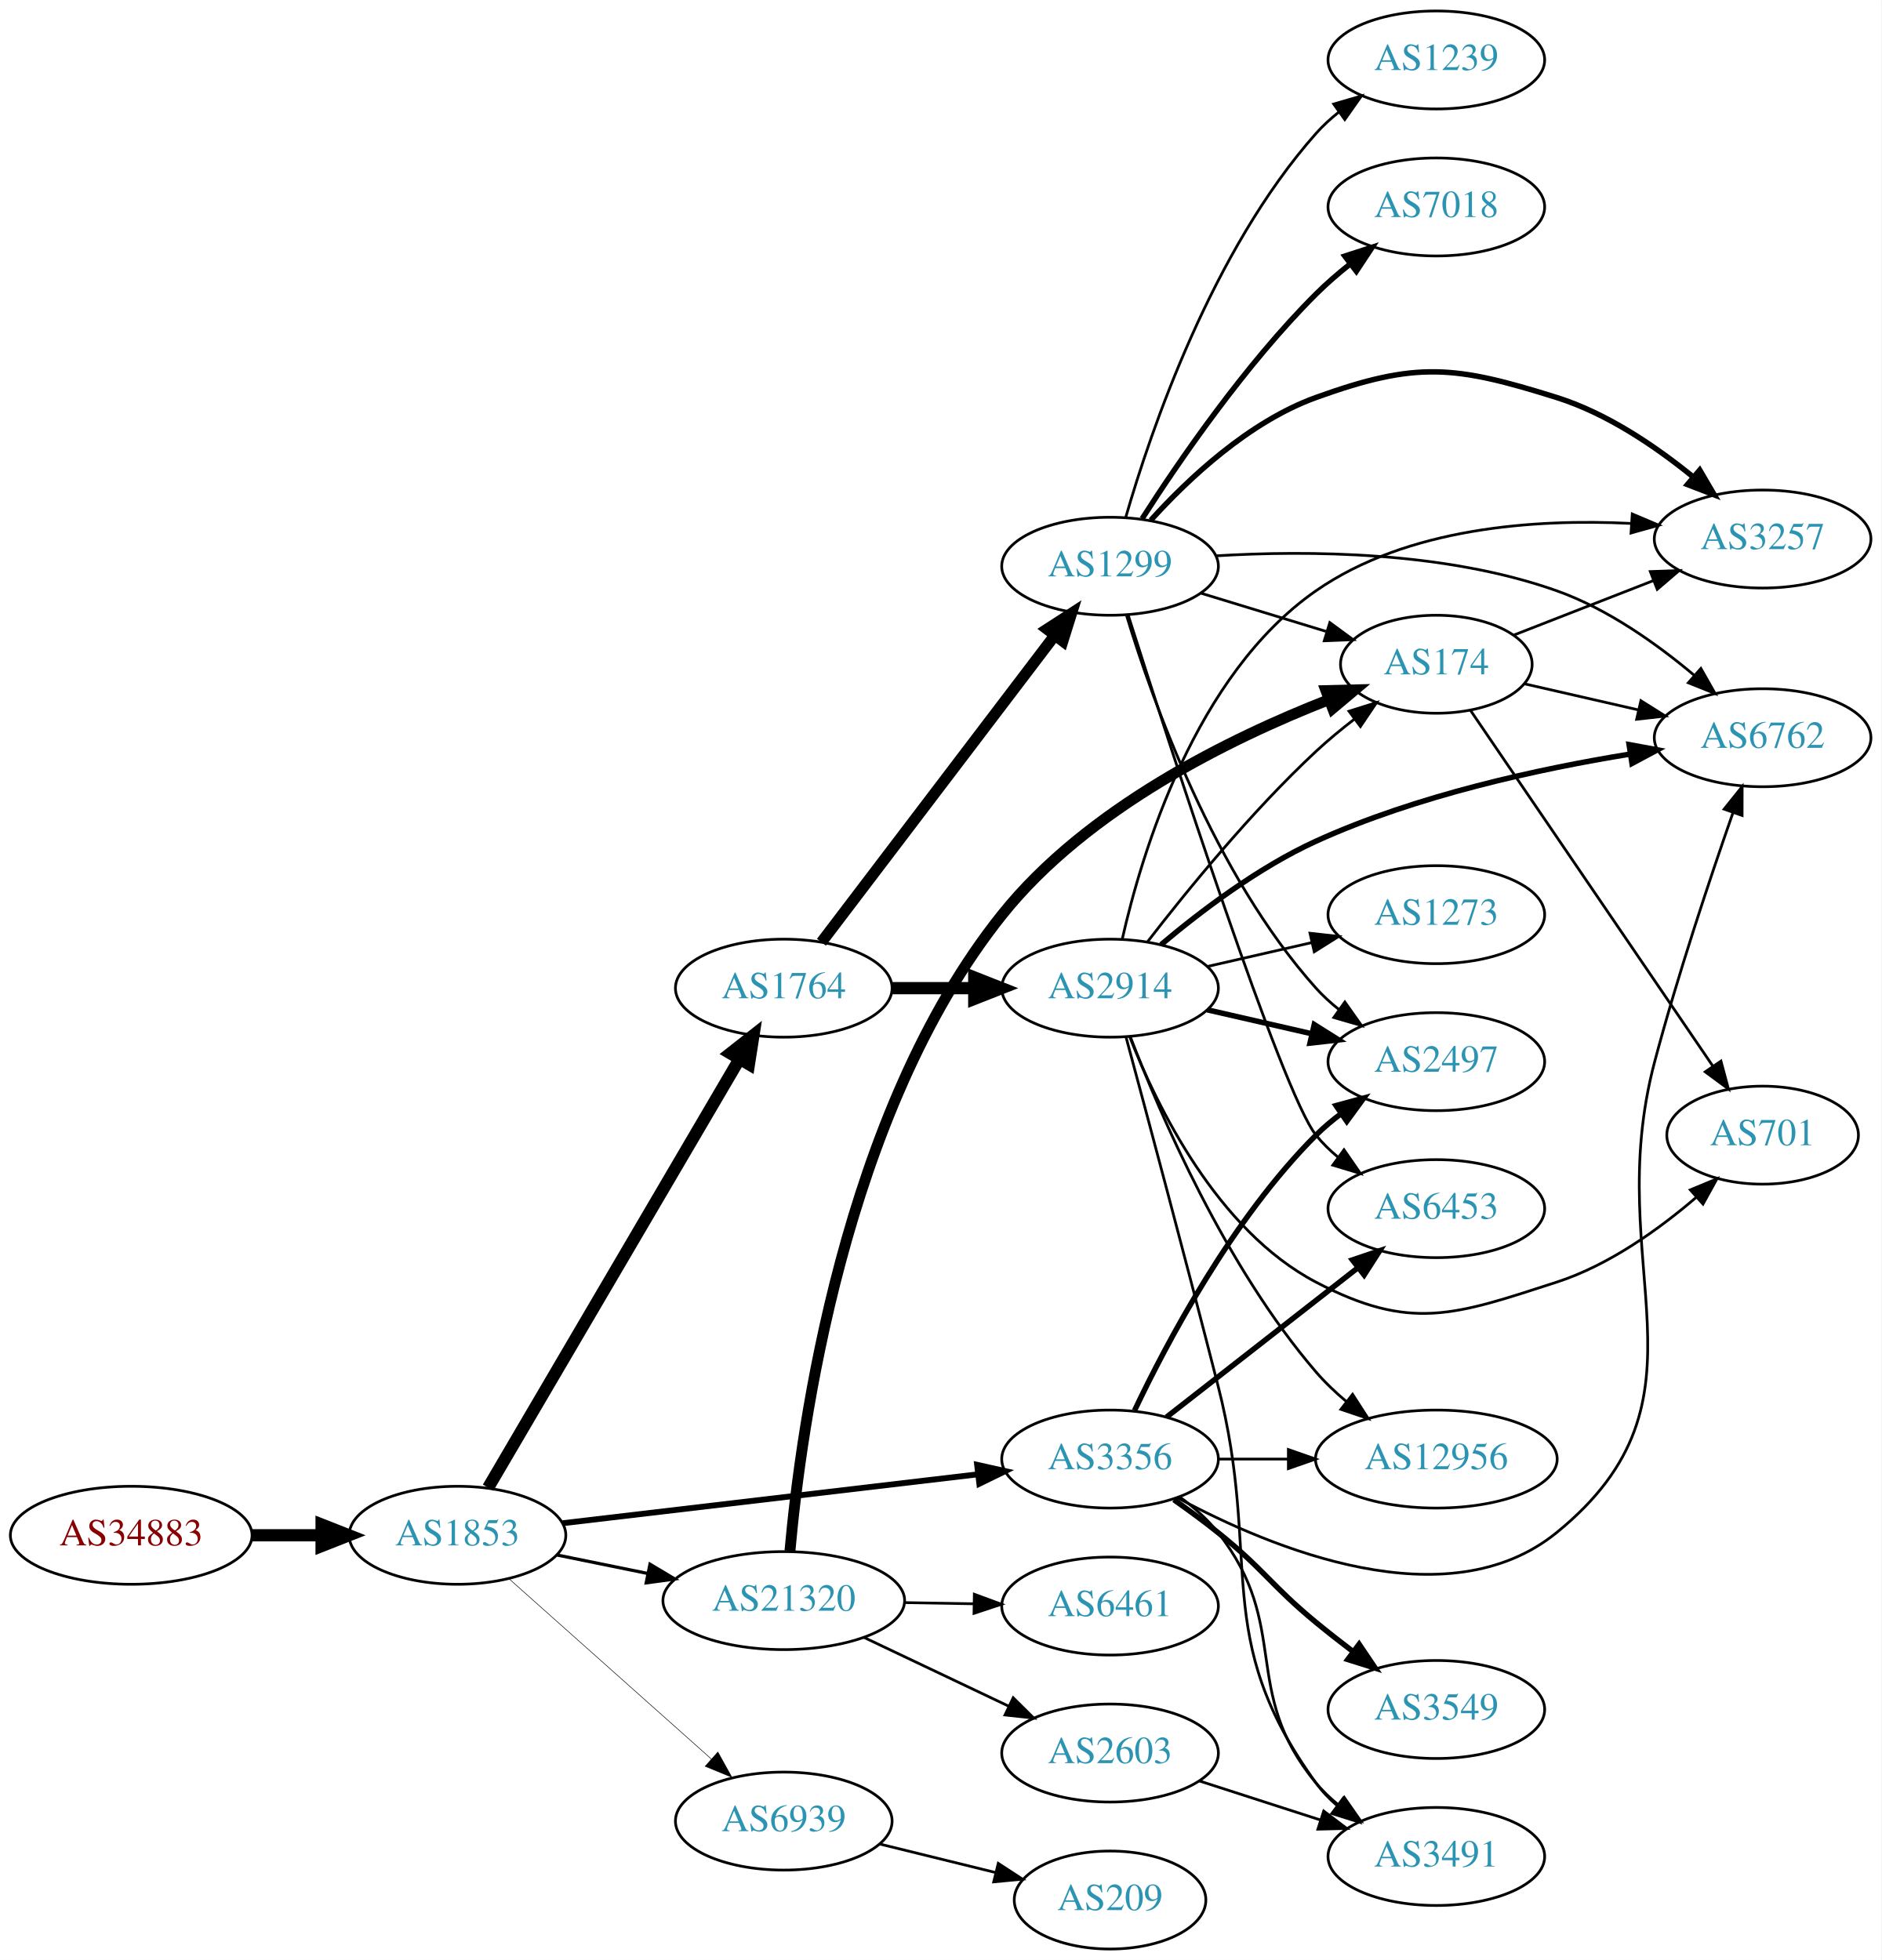
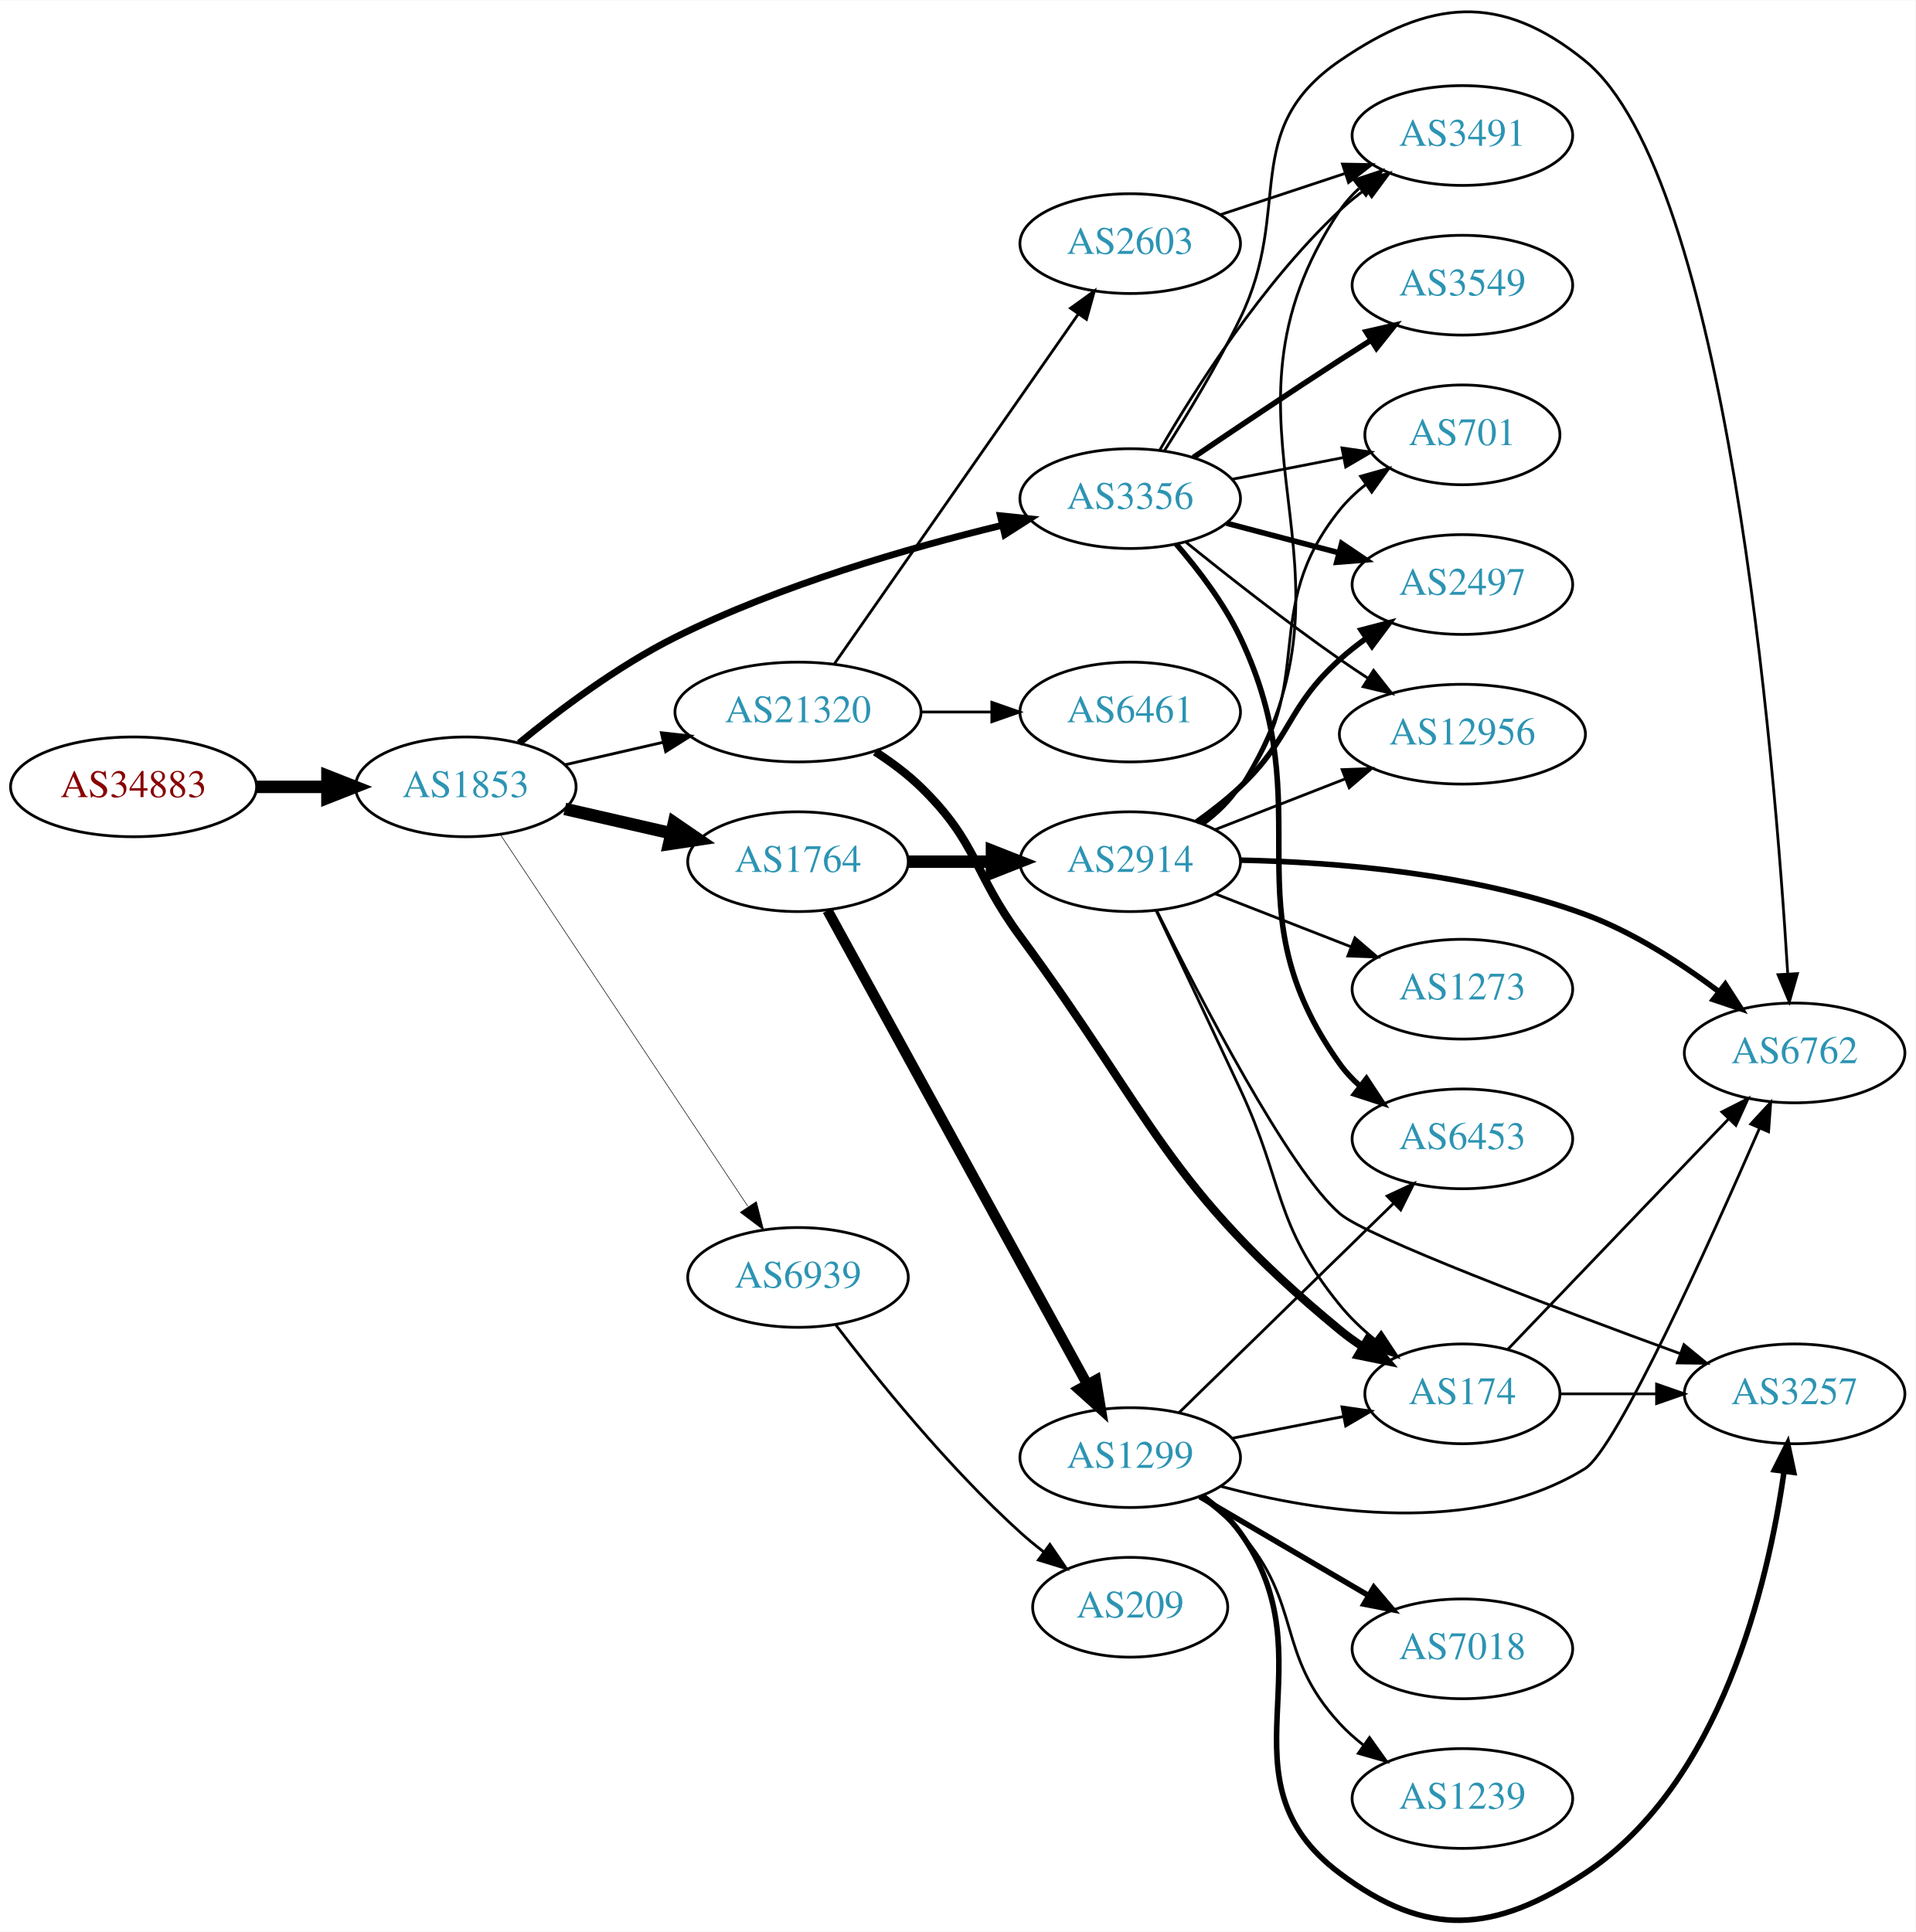
- <svg xmlns="http://www.w3.org/2000/svg" xmlns:xlink="http://www.w3.org/1999/xlink" width="691pt" height="720pt" viewBox="0.00 0.00 691.06 720.00">
-   <g id="graph0" class="graph" transform="scale(1 1) rotate(0) translate(4 716)">
-     <polygon fill="white" stroke="none" points="-4,4 -4,-716 687.055,-716 687.055,4 -4,4" />
+ <svg xmlns="http://www.w3.org/2000/svg" xmlns:xlink="http://www.w3.org/1999/xlink" width="691pt" height="697pt" viewBox="0.00 0.00 691.06 696.83">
+   <g id="graph0" class="graph" transform="scale(1 1) rotate(0) translate(4 692.833)">
+     <polygon fill="white" stroke="none" points="-4,4 -4,-692.833 687.055,-692.833 687.055,4 -4,4" />
    <g id="node1" class="node">
      <g id="a_node1">
        <a xlink:href="/asn/34883" xlink:title="AS34883 ~ FH JOANNEUM Gesellschaft mbH [AT]">
-           <ellipse fill="#ffffff" stroke="black" cx="44.196" cy="-152" rx="44.393" ry="18" />
-           <text text-anchor="middle" x="44.196" y="-148.3" font-family="Times,serif" font-size="14.00" fill="#880000">AS34883</text>
+           <ellipse fill="#ffffff" stroke="black" cx="44.196" cy="-409.052" rx="44.393" ry="18" />
+           <text text-anchor="middle" x="44.196" y="-405.352" font-family="Times,serif" font-size="14.00" fill="#880000">AS34883</text>
        </a>
      </g>
    </g>
    <g id="node2" class="node">
      <g id="a_node2">
        <a xlink:href="/asn/1853" xlink:title="AS1853 ~ ACOnet Backbone [AT]">
-           <ellipse fill="#ffffff" stroke="black" cx="164.039" cy="-152" rx="39.794" ry="18" />
-           <text text-anchor="middle" x="164.039" y="-148.3" font-family="Times,serif" font-size="14.00" fill="#2c94b3">AS1853</text>
+           <ellipse fill="#ffffff" stroke="black" cx="164.039" cy="-409.052" rx="39.794" ry="18" />
+           <text text-anchor="middle" x="164.039" y="-405.352" font-family="Times,serif" font-size="14.00" fill="#2c94b3">AS1853</text>
        </a>
      </g>
    </g>
    <g id="edge1" class="edge">
-       <path fill="none" stroke="black" stroke-width="4.5" d="M88.407,-152C96.72,-152 105.482,-152 113.965,-152" />
-       <polygon fill="black" stroke="black" stroke-width="4.5" points="114.123,-155.938 124.123,-152 114.123,-148.063 114.123,-155.938" />
+       <path fill="none" stroke="black" stroke-width="4.5" d="M88.407,-409.052C96.72,-409.052 105.482,-409.052 113.965,-409.052" />
+       <polygon fill="black" stroke="black" stroke-width="4.5" points="114.123,-412.989 124.123,-409.052 114.123,-405.114 114.123,-412.989" />
    </g>
    <g id="node3" class="node">
      <g id="a_node3">
-         <a xlink:href="/asn/1764" xlink:title="AS1764 ~ NEXTLAYER-AS [AT]">
-           <ellipse fill="#ffffff" stroke="black" cx="283.881" cy="-353" rx="39.794" ry="18" />
-           <text text-anchor="middle" x="283.881" y="-349.3" font-family="Times,serif" font-size="14.00" fill="#2c94b3">AS1764</text>
+         <a xlink:href="/asn/3356" xlink:title="AS3356 ~ Level 3 Parent, LLC [US]">
+           <ellipse fill="#ffffff" stroke="black" cx="403.724" cy="-513.052" rx="39.794" ry="18" />
+           <text text-anchor="middle" x="403.724" y="-509.352" font-family="Times,serif" font-size="14.00" fill="#2c94b3">AS3356</text>
        </a>
      </g>
    </g>
    <g id="edge2" class="edge">
-       <path fill="none" stroke="black" stroke-width="4.5" d="M175.29,-169.486C196.062,-204.915 243.21,-285.335 267.612,-326.956" />
-       <polygon fill="black" stroke="black" stroke-width="4.5" points="264.283,-329.063 272.737,-335.698 271.076,-325.08 264.283,-329.063" />
+       <path fill="none" stroke="black" stroke-width="2.455" d="M183.26,-424.875C197.733,-436.764 218.923,-452.715 239.685,-463.052 277.515,-481.885 323.844,-495.26 357.434,-503.409" />
+       <polygon fill="black" stroke="black" stroke-width="2.455" points="356.89,-506.877 367.427,-505.771 358.5,-500.065 356.89,-506.877" />
    </g>
    <g id="node4" class="node">
      <g id="a_node4">
-         <a xlink:href="/asn/3356" xlink:title="AS3356 ~ Level 3 Parent, LLC [US]">
-           <ellipse fill="#ffffff" stroke="black" cx="403.724" cy="-180" rx="39.794" ry="18" />
-           <text text-anchor="middle" x="403.724" y="-176.3" font-family="Times,serif" font-size="14.00" fill="#2c94b3">AS3356</text>
+         <a xlink:href="/asn/1764" xlink:title="AS1764 ~ NEXTLAYER-AS [AT]">
+           <ellipse fill="#ffffff" stroke="black" cx="283.881" cy="-382.052" rx="39.794" ry="18" />
+           <text text-anchor="middle" x="283.881" y="-378.352" font-family="Times,serif" font-size="14.00" fill="#2c94b3">AS1764</text>
        </a>
      </g>
    </g>
    <g id="edge3" class="edge">
-       <path fill="none" stroke="black" stroke-width="2.152" d="M202.701,-156.437C243.99,-161.301 310.323,-169.115 355.171,-174.398" />
-       <polygon fill="black" stroke="black" stroke-width="2.152" points="354.897,-177.89 365.238,-175.584 355.716,-170.938 354.897,-177.89" />
+       <path fill="none" stroke="black" stroke-width="4.5" d="M199.758,-401.097C211.758,-398.347 225.379,-395.227 238.071,-392.318" />
+       <polygon fill="black" stroke="black" stroke-width="4.5" points="239.135,-396.114 248.003,-390.043 237.376,-388.438 239.135,-396.114" />
    </g>
    <g id="node5" class="node">
      <g id="a_node5">
        <a xlink:href="/asn/21320" xlink:title="AS21320 ~ GEANT Vereniging [EU]">
-           <ellipse fill="#ffffff" stroke="black" cx="283.881" cy="-128" rx="44.393" ry="18" />
-           <text text-anchor="middle" x="283.881" y="-124.3" font-family="Times,serif" font-size="14.00" fill="#2c94b3">AS21320</text>
+           <ellipse fill="#ffffff" stroke="black" cx="283.881" cy="-436.052" rx="44.393" ry="18" />
+           <text text-anchor="middle" x="283.881" y="-432.352" font-family="Times,serif" font-size="14.00" fill="#2c94b3">AS21320</text>
        </a>
      </g>
    </g>
    <g id="edge4" class="edge">
-       <path fill="none" stroke="black" stroke-width="1.174" d="M200.395,-144.799C210.88,-142.664 222.557,-140.286 233.749,-138.006" />
-       <polygon fill="black" stroke="black" stroke-width="1.174" points="234.743,-141.376 243.843,-135.951 233.346,-134.517 234.743,-141.376" />
+       <path fill="none" stroke="black" stroke-width="1.023" d="M199.758,-417.006C210.896,-419.558 223.432,-422.431 235.325,-425.155" />
+       <polygon fill="black" stroke="black" stroke-width="1.023" points="234.59,-428.578 245.119,-427.4 236.153,-421.755 234.59,-428.578" />
    </g>
    <g id="node6" class="node">
      <g id="a_node6">
        <a xlink:href="/asn/6939" xlink:title="AS6939 ~ Hurricane Electric LLC [US]">
-           <ellipse fill="#ffffff" stroke="black" cx="283.881" cy="-47" rx="39.794" ry="18" />
-           <text text-anchor="middle" x="283.881" y="-43.3" font-family="Times,serif" font-size="14.00" fill="#2c94b3">AS6939</text>
+           <ellipse fill="#ffffff" stroke="black" cx="283.881" cy="-232.052" rx="39.794" ry="18" />
+           <text text-anchor="middle" x="283.881" y="-228.352" font-family="Times,serif" font-size="14.00" fill="#2c94b3">AS6939</text>
        </a>
      </g>
    </g>
    <g id="edge5" class="edge">
-       <path fill="none" stroke="black" stroke-width="0.196" d="M182.936,-136.053C202.749,-118.399 234.848,-89.798 257.309,-69.786" />
-       <polygon fill="black" stroke="black" stroke-width="0.196" points="259.677,-72.363 264.815,-63.097 255.02,-67.137 259.677,-72.363" />
+       <path fill="none" stroke="black" stroke-width="0.205" d="M176.552,-391.758C197.375,-360.483 241.384,-294.38 265.749,-257.784" />
+       <polygon fill="black" stroke="black" stroke-width="0.205" points="268.866,-259.419 271.494,-249.155 263.039,-255.539 268.866,-259.419" />
    </g>
    <g id="node7" class="node">
      <g id="a_node7">
-         <a xlink:href="/asn/1299" xlink:title="AS1299 ~ Telia Carrier [EU]">
-           <ellipse fill="#ffffff" stroke="black" cx="403.724" cy="-508" rx="39.794" ry="18" />
-           <text text-anchor="middle" x="403.724" y="-504.3" font-family="Times,serif" font-size="14.00" fill="#2c94b3">AS1299</text>
+         <a xlink:href="/asn/6453" xlink:title="AS6453 ~ TATA COMMUNICATIONS (AMERICA) INC [US]">
+           <ellipse fill="#ffffff" stroke="black" cx="523.566" cy="-282.052" rx="39.794" ry="18" />
+           <text text-anchor="middle" x="523.566" y="-278.352" font-family="Times,serif" font-size="14.00" fill="#2c94b3">AS6453</text>
        </a>
      </g>
    </g>
    <g id="edge6" class="edge">
-       <path fill="none" stroke="black" stroke-width="4.125" d="M297.717,-369.883C318.416,-397.109 359.289,-450.869 383.484,-482.693" />
-       <polygon fill="black" stroke="black" stroke-width="4.125" points="380.619,-484.889 389.544,-490.665 386.365,-480.52 380.619,-484.889" />
+       <path fill="none" stroke="black" stroke-width="2" d="M420.293,-496.68C428.279,-487.453 437.529,-475.338 443.37,-463.052 473.553,-399.572 438.478,-366.222 479.37,-309.052 481.377,-306.246 483.775,-303.669 486.398,-301.316" />
+       <polygon fill="black" stroke="black" stroke-width="2" points="488.95,-303.77 494.777,-294.922 484.704,-298.205 488.95,-303.77" />
    </g>
    <g id="node8" class="node">
      <g id="a_node8">
-         <a xlink:href="/asn/2914" xlink:title="AS2914 ~ NTT America, Inc. [US]">
-           <ellipse fill="#ffffff" stroke="black" cx="403.724" cy="-353" rx="39.794" ry="18" />
-           <text text-anchor="middle" x="403.724" y="-349.3" font-family="Times,serif" font-size="14.00" fill="#2c94b3">AS2914</text>
+         <a xlink:href="/asn/2497" xlink:title="AS2497 ~ Internet Initiative Japan Inc. [JP]">
+           <ellipse fill="#ffffff" stroke="black" cx="523.566" cy="-482.052" rx="39.794" ry="18" />
+           <text text-anchor="middle" x="523.566" y="-478.352" font-family="Times,serif" font-size="14.00" fill="#2c94b3">AS2497</text>
        </a>
      </g>
    </g>
    <g id="edge7" class="edge">
-       <path fill="none" stroke="black" stroke-width="4.5" d="M323.794,-353C333.347,-353 343.697,-353 353.659,-353" />
-       <polygon fill="black" stroke="black" stroke-width="4.5" points="353.852,-356.938 363.852,-353 353.852,-349.063 353.852,-356.938" />
+       <path fill="none" stroke="black" stroke-width="2" d="M438.493,-504.168C451.066,-500.861 465.522,-497.058 478.86,-493.549" />
+       <polygon fill="black" stroke="black" stroke-width="2" points="480.012,-496.865 488.792,-490.936 478.231,-490.096 480.012,-496.865" />
+     </g>
+     <g id="node9" class="node">
+       <g id="a_node9">
+         <a xlink:href="/asn/12956" xlink:title="AS12956 ~ TELXIUS [ES]">
+           <ellipse fill="#ffffff" stroke="black" cx="523.566" cy="-428.052" rx="44.393" ry="18" />
+           <text text-anchor="middle" x="523.566" y="-424.352" font-family="Times,serif" font-size="14.00" fill="#2c94b3">AS12956</text>
+         </a>
+       </g>
+     </g>
+     <g id="edge8" class="edge">
+       <path fill="none" stroke="black" d="M423.651,-497.479C438.503,-485.474 459.86,-468.676 479.37,-455.052 482.622,-452.781 486.06,-450.477 489.519,-448.222" />
+       <polygon fill="black" stroke="black" points="491.524,-451.094 498.067,-442.761 487.756,-445.195 491.524,-451.094" />
+     </g>
+     <g id="node10" class="node">
+       <g id="a_node10">
+         <a xlink:href="/asn/6762" xlink:title="AS6762 ~ TELECOM ITALIA SPARKLE S.p.A. [IT]">
+           <ellipse fill="#ffffff" stroke="black" cx="643.409" cy="-313.052" rx="39.794" ry="18" />
+           <text text-anchor="middle" x="643.409" y="-309.352" font-family="Times,serif" font-size="14.00" fill="#2c94b3">AS6762</text>
+         </a>
+       </g>
+     </g>
+     <g id="edge9" class="edge">
+       <path fill="none" stroke="black" d="M416.037,-530.268C424.215,-543.123 435.213,-561.288 443.37,-578.052 462.763,-617.906 442.808,-645.999 479.37,-671.052 511.778,-693.258 537.28,-695.834 567.762,-671.052 618.942,-629.443 636.217,-419.538 640.909,-341.941" />
+       <polygon fill="black" stroke="black" points="644.43,-341.673 641.512,-331.488 637.442,-341.27 644.43,-341.673" />
    </g>
    <g id="node11" class="node">
      <g id="a_node11">
-         <a xlink:href="/asn/6762" xlink:title="AS6762 ~ TELECOM ITALIA SPARKLE S.p.A. [IT]">
-           <ellipse fill="#ffffff" stroke="black" cx="643.409" cy="-445" rx="39.794" ry="18" />
-           <text text-anchor="middle" x="643.409" y="-441.3" font-family="Times,serif" font-size="14.00" fill="#2c94b3">AS6762</text>
-         </a>
-       </g>
-     </g>
-     <g id="edge25" class="edge">
-       <path fill="none" stroke="black" d="M428.419,-165.813C463.012,-147.149 527.586,-120.323 567.762,-153 628.691,-202.555 583.603,-250.095 603.762,-326 612.203,-357.78 624.174,-393.584 632.549,-417.542" />
-       <polygon fill="black" stroke="black" points="629.271,-418.771 635.898,-427.038 635.873,-416.443 629.271,-418.771" />
+         <a xlink:href="/asn/3549" xlink:title="AS3549 ~ Level 3 Parent, LLC [US]">
+           <ellipse fill="#ffffff" stroke="black" cx="523.566" cy="-590.052" rx="39.794" ry="18" />
+           <text text-anchor="middle" x="523.566" y="-586.352" font-family="Times,serif" font-size="14.00" fill="#2c94b3">AS3549</text>
+         </a>
+       </g>
+     </g>
+     <g id="edge10" class="edge">
+       <path fill="none" stroke="black" stroke-width="2" d="M426.488,-527.893C441.314,-537.938 461.43,-551.441 479.37,-563.052 482.962,-565.376 486.738,-567.786 490.502,-570.167" />
+       <polygon fill="black" stroke="black" stroke-width="2" points="488.837,-573.254 499.166,-575.613 492.563,-567.328 488.837,-573.254" />
+     </g>
+     <g id="node12" class="node">
+       <g id="a_node12">
+         <a xlink:href="/asn/701" xlink:title="AS701 ~ UUNET [US]">
+           <ellipse fill="#ffffff" stroke="black" cx="523.566" cy="-536.052" rx="35.194" ry="18" />
+           <text text-anchor="middle" x="523.566" y="-532.352" font-family="Times,serif" font-size="14.00" fill="#2c94b3">AS701</text>
+         </a>
+       </g>
+     </g>
+     <g id="edge11" class="edge">
+       <path fill="none" stroke="black" d="M440.4,-520.015C453.015,-522.477 467.323,-525.269 480.424,-527.826" />
+       <polygon fill="black" stroke="black" points="480.13,-531.335 490.616,-529.816 481.471,-524.465 480.13,-531.335" />
+     </g>
+     <g id="node13" class="node">
+       <g id="a_node13">
+         <a xlink:href="/asn/3491" xlink:title="AS3491 ~ PCCW Global, Inc. [US]">
+           <ellipse fill="#ffffff" stroke="black" cx="523.566" cy="-644.052" rx="39.794" ry="18" />
+           <text text-anchor="middle" x="523.566" y="-640.352" font-family="Times,serif" font-size="14.00" fill="#2c94b3">AS3491</text>
+         </a>
+       </g>
+     </g>
+     <g id="edge12" class="edge">
+       <path fill="none" stroke="black" d="M414.332,-530.464C427.097,-552.499 451.328,-590.746 479.37,-617.052 482.263,-619.765 485.467,-622.356 488.786,-624.785" />
+       <polygon fill="black" stroke="black" points="486.917,-627.746 497.157,-630.464 490.847,-621.953 486.917,-627.746" />
    </g>
    <g id="node14" class="node">
      <g id="a_node14">
-         <a xlink:href="/asn/2497" xlink:title="AS2497 ~ Internet Initiative Japan Inc. [JP]">
-           <ellipse fill="#ffffff" stroke="black" cx="523.566" cy="-326" rx="39.794" ry="18" />
-           <text text-anchor="middle" x="523.566" y="-322.3" font-family="Times,serif" font-size="14.00" fill="#2c94b3">AS2497</text>
-         </a>
-       </g>
-     </g>
-     <g id="edge24" class="edge">
-       <path fill="none" stroke="black" stroke-width="2" d="M412.734,-197.868C424.561,-222.778 448.65,-268.329 479.37,-299 482.177,-301.802 485.326,-304.451 488.611,-306.914" />
-       <polygon fill="black" stroke="black" stroke-width="2" points="486.715,-309.859 496.939,-312.637 490.679,-304.089 486.715,-309.859" />
+         <a xlink:href="/asn/2914" xlink:title="AS2914 ~ NTT America, Inc. [US]">
+           <ellipse fill="#ffffff" stroke="black" cx="403.724" cy="-382.052" rx="39.794" ry="18" />
+           <text text-anchor="middle" x="403.724" y="-378.352" font-family="Times,serif" font-size="14.00" fill="#2c94b3">AS2914</text>
+         </a>
+       </g>
+     </g>
+     <g id="edge13" class="edge">
+       <path fill="none" stroke="black" stroke-width="4.5" d="M323.794,-382.052C333.347,-382.052 343.697,-382.052 353.659,-382.052" />
+       <polygon fill="black" stroke="black" stroke-width="4.5" points="353.852,-385.989 363.852,-382.052 353.852,-378.114 353.852,-385.989" />
    </g>
    <g id="node15" class="node">
      <g id="a_node15">
-         <a xlink:href="/asn/6453" xlink:title="AS6453 ~ TATA COMMUNICATIONS (AMERICA) INC [US]">
-           <ellipse fill="#ffffff" stroke="black" cx="523.566" cy="-272" rx="39.794" ry="18" />
-           <text text-anchor="middle" x="523.566" y="-268.3" font-family="Times,serif" font-size="14.00" fill="#2c94b3">AS6453</text>
-         </a>
-       </g>
-     </g>
-     <g id="edge26" class="edge">
-       <path fill="none" stroke="black" stroke-width="2" d="M424.448,-195.399C443.652,-210.391 473.022,-233.321 494.627,-250.188" />
-       <polygon fill="black" stroke="black" stroke-width="2" points="492.742,-253.156 502.778,-256.551 497.049,-247.638 492.742,-253.156" />
+         <a xlink:href="/asn/1299" xlink:title="AS1299 ~ Telia Carrier [EU]">
+           <ellipse fill="#ffffff" stroke="black" cx="403.724" cy="-167.052" rx="39.794" ry="18" />
+           <text text-anchor="middle" x="403.724" y="-163.352" font-family="Times,serif" font-size="14.00" fill="#2c94b3">AS1299</text>
+         </a>
+       </g>
+     </g>
+     <g id="edge14" class="edge">
+       <path fill="none" stroke="black" stroke-width="3.75" d="M294.525,-364.457C315.206,-326.724 363.919,-237.85 388.298,-193.371" />
+       <polygon fill="black" stroke="black" stroke-width="3.75" points="391.375,-195.039 393.112,-184.588 385.237,-191.674 391.375,-195.039" />
    </g>
    <g id="node16" class="node">
      <g id="a_node16">
-         <a xlink:href="/asn/3491" xlink:title="AS3491 ~ PCCW Global, Inc. [US]">
-           <ellipse fill="#ffffff" stroke="black" cx="523.566" cy="-34" rx="39.794" ry="18" />
-           <text text-anchor="middle" x="523.566" y="-30.3" font-family="Times,serif" font-size="14.00" fill="#2c94b3">AS3491</text>
-         </a>
-       </g>
-     </g>
-     <g id="edge28" class="edge">
-       <path fill="none" stroke="black" d="M429.467,-165.975C434.553,-162.252 439.522,-157.887 443.37,-153 470.533,-118.502 451.334,-94.792 479.37,-61 481.77,-58.107 484.564,-55.431 487.554,-52.979" />
-       <polygon fill="black" stroke="black" points="489.744,-55.714 495.795,-47.017 485.641,-50.043 489.744,-55.714" />
-     </g>
-     <g id="node19" class="node">
-       <g id="a_node19">
-         <a xlink:href="/asn/12956" xlink:title="AS12956 ~ TELXIUS [ES]">
-           <ellipse fill="#ffffff" stroke="black" cx="523.566" cy="-180" rx="44.393" ry="18" />
-           <text text-anchor="middle" x="523.566" y="-176.3" font-family="Times,serif" font-size="14.00" fill="#2c94b3">AS12956</text>
-         </a>
-       </g>
-     </g>
-     <g id="edge23" class="edge">
-       <path fill="none" stroke="black" d="M443.636,-180C451.739,-180 460.414,-180 468.941,-180" />
-       <polygon fill="black" stroke="black" points="469.218,-183.5 479.218,-180 469.218,-176.5 469.218,-183.5" />
-     </g>
-     <g id="node20" class="node">
-       <g id="a_node20">
-         <a xlink:href="/asn/3549" xlink:title="AS3549 ~ Level 3 Parent, LLC [US]">
-           <ellipse fill="#ffffff" stroke="black" cx="523.566" cy="-88" rx="39.794" ry="18" />
-           <text text-anchor="middle" x="523.566" y="-84.3" font-family="Times,serif" font-size="14.00" fill="#2c94b3">AS3549</text>
-         </a>
-       </g>
-     </g>
-     <g id="edge27" class="edge">
-       <path fill="none" stroke="black" stroke-width="2" d="M427.163,-165.07C432.572,-161.269 438.262,-157.096 443.37,-153 460.304,-139.422 462.627,-133.812 479.37,-120 483.69,-116.437 488.357,-112.786 492.973,-109.284" />
-       <polygon fill="black" stroke="black" stroke-width="2" points="495.214,-111.978 501.137,-103.193 491.029,-106.368 495.214,-111.978" />
-     </g>
-     <g id="node13" class="node">
-       <g id="a_node13">
        <a xlink:href="/asn/174" xlink:title="AS174 ~ Cogent Communications [US]">
-           <ellipse fill="#ffffff" stroke="black" cx="523.566" cy="-472" rx="35.194" ry="18" />
-           <text text-anchor="middle" x="523.566" y="-468.3" font-family="Times,serif" font-size="14.00" fill="#2c94b3">AS174</text>
+           <ellipse fill="#ffffff" stroke="black" cx="523.566" cy="-190.052" rx="35.194" ry="18" />
+           <text text-anchor="middle" x="523.566" y="-186.352" font-family="Times,serif" font-size="14.00" fill="#2c94b3">AS174</text>
        </a>
      </g>
    </g>
    <g id="edge31" class="edge">
-       <path fill="none" stroke="black" stroke-width="4" d="M286.152,-146.253C290.123,-190.87 305.783,-307.122 364.077,-380 395.322,-419.061 447.966,-444.843 483.94,-458.925" />
-       <polygon fill="black" stroke="black" stroke-width="4" points="483.022,-462.319 493.614,-462.587 485.501,-455.773 483.022,-462.319" />
+       <path fill="none" stroke="black" stroke-width="3" d="M311.765,-421.722C317.489,-418.016 323.255,-413.734 328.077,-409.052 348.771,-388.957 346.968,-378.274 364.077,-355.052 412.298,-289.604 416.624,-264.739 479.37,-213.052 481.928,-210.945 484.709,-208.946 487.585,-207.072" />
+       <polygon fill="black" stroke="black" stroke-width="3" points="489.575,-209.96 496.376,-201.836 485.993,-203.946 489.575,-209.96" />
    </g>
    <g id="node21" class="node">
      <g id="a_node21">
        <a xlink:href="/asn/6461" xlink:title="AS6461 ~ Zayo Bandwidth [US]">
-           <ellipse fill="#ffffff" stroke="black" cx="403.724" cy="-126" rx="39.794" ry="18" />
-           <text text-anchor="middle" x="403.724" y="-122.3" font-family="Times,serif" font-size="14.00" fill="#2c94b3">AS6461</text>
+           <ellipse fill="#ffffff" stroke="black" cx="403.724" cy="-436.052" rx="39.794" ry="18" />
+           <text text-anchor="middle" x="403.724" y="-432.352" font-family="Times,serif" font-size="14.00" fill="#2c94b3">AS6461</text>
        </a>
      </g>
    </g>
    <g id="edge29" class="edge">
-       <path fill="none" stroke="black" d="M328.092,-127.267C336.405,-127.126 345.168,-126.977 353.65,-126.833" />
-       <polygon fill="black" stroke="black" points="353.869,-130.33 363.809,-126.66 353.751,-123.331 353.869,-130.33" />
+       <path fill="none" stroke="black" d="M328.092,-436.052C336.405,-436.052 345.168,-436.052 353.65,-436.052" />
+       <polygon fill="black" stroke="black" points="353.809,-439.552 363.809,-436.052 353.809,-432.552 353.809,-439.552" />
    </g>
    <g id="node22" class="node">
      <g id="a_node22">
        <a xlink:href="/asn/2603" xlink:title="AS2603 ~ NORDUnet [NO]">
-           <ellipse fill="#ffffff" stroke="black" cx="403.724" cy="-72" rx="39.794" ry="18" />
-           <text text-anchor="middle" x="403.724" y="-68.3" font-family="Times,serif" font-size="14.00" fill="#2c94b3">AS2603</text>
+           <ellipse fill="#ffffff" stroke="black" cx="403.724" cy="-605.052" rx="39.794" ry="18" />
+           <text text-anchor="middle" x="403.724" y="-601.352" font-family="Times,serif" font-size="14.00" fill="#2c94b3">AS2603</text>
        </a>
      </g>
    </g>
    <g id="edge30" class="edge">
-       <path fill="none" stroke="black" d="M313.408,-114.444C329.385,-106.851 349.469,-97.307 366.544,-89.193" />
-       <polygon fill="black" stroke="black" points="368.145,-92.308 375.674,-84.854 365.14,-85.985 368.145,-92.308" />
+       <path fill="none" stroke="black" d="M297.049,-453.501C317.974,-483.511 360.858,-545.011 385.07,-579.733" />
+       <polygon fill="black" stroke="black" points="382.207,-581.748 390.798,-587.949 387.949,-577.744 382.207,-581.748" />
    </g>
    <g id="node23" class="node">
      <g id="a_node23">
        <a xlink:href="/asn/209" xlink:title="AS209 ~ CenturyLink Communications, LLC [US]">
-           <ellipse fill="#ffffff" stroke="black" cx="403.724" cy="-18" rx="35.194" ry="18" />
-           <text text-anchor="middle" x="403.724" y="-14.3" font-family="Times,serif" font-size="14.00" fill="#2c94b3">AS209</text>
-         </a>
-       </g>
-     </g>
-     <g id="edge36" class="edge">
-       <path fill="none" stroke="black" d="M318.966,-38.612C332.313,-35.328 347.74,-31.531 361.69,-28.098" />
-       <polygon fill="black" stroke="black" points="362.662,-31.463 371.536,-25.675 360.989,-24.666 362.662,-31.463" />
-     </g>
-     <g id="node9" class="node">
-       <g id="a_node9">
-         <a xlink:href="/asn/7018" xlink:title="AS7018 ~ AT&amp;T Services, Inc. [US]">
-           <ellipse fill="#ffffff" stroke="black" cx="523.566" cy="-640" rx="39.794" ry="18" />
-           <text text-anchor="middle" x="523.566" y="-636.3" font-family="Times,serif" font-size="14.00" fill="#2c94b3">AS7018</text>
-         </a>
-       </g>
-     </g>
-     <g id="edge8" class="edge">
-       <path fill="none" stroke="black" stroke-width="2" d="M415.503,-525.473C428.923,-546.437 453.28,-582.005 479.37,-608 483.157,-611.773 487.412,-615.46 491.736,-618.91" />
-       <polygon fill="black" stroke="black" stroke-width="2" points="489.952,-621.95 500.031,-625.214 494.187,-616.377 489.952,-621.95" />
-     </g>
-     <g id="node10" class="node">
-       <g id="a_node10">
-         <a xlink:href="/asn/3257" xlink:title="AS3257 ~ GTT [DE]">
-           <ellipse fill="#ffffff" stroke="black" cx="643.409" cy="-518" rx="39.794" ry="18" />
-           <text text-anchor="middle" x="643.409" y="-514.3" font-family="Times,serif" font-size="14.00" fill="#2c94b3">AS3257</text>
-         </a>
-       </g>
-     </g>
-     <g id="edge9" class="edge">
-       <path fill="none" stroke="black" stroke-width="2" d="M418.681,-524.904C432.34,-540.003 454.652,-561.073 479.37,-570 516.32,-583.344 530.281,-581.768 567.762,-570 586.231,-564.201 604.125,-552.036 617.762,-540.929" />
-       <polygon fill="black" stroke="black" stroke-width="2" points="620.311,-543.357 625.67,-534.217 615.781,-538.02 620.311,-543.357" />
-     </g>
-     <g id="edge10" class="edge">
-       <path fill="none" stroke="black" d="M442.48,-511.82C476.302,-513.88 526.749,-513.541 567.762,-499 586.54,-492.343 604.716,-479.381 618.43,-467.825" />
-       <polygon fill="black" stroke="black" points="620.736,-470.458 625.961,-461.241 616.128,-465.188 620.736,-470.458" />
-     </g>
-     <g id="node12" class="node">
-       <g id="a_node12">
-         <a xlink:href="/asn/1239" xlink:title="AS1239 ~ Sprint [US]">
-           <ellipse fill="#ffffff" stroke="black" cx="523.566" cy="-694" rx="39.794" ry="18" />
-           <text text-anchor="middle" x="523.566" y="-690.3" font-family="Times,serif" font-size="14.00" fill="#2c94b3">AS1239</text>
-         </a>
-       </g>
-     </g>
-     <g id="edge11" class="edge">
-       <path fill="none" stroke="black" d="M409.528,-526.112C418.665,-557.765 441.127,-623.881 479.37,-667 481.864,-669.812 484.721,-672.434 487.75,-674.853" />
-       <polygon fill="black" stroke="black" points="485.872,-677.812 496.046,-680.768 489.936,-672.112 485.872,-677.812" />
-     </g>
-     <g id="edge12" class="edge">
-       <path fill="none" stroke="black" d="M437.237,-498.068C451.407,-493.739 468.147,-488.625 483.029,-484.078" />
-       <polygon fill="black" stroke="black" points="484.441,-487.307 492.982,-481.038 482.395,-480.612 484.441,-487.307" />
-     </g>
-     <g id="edge13" class="edge">
-       <path fill="none" stroke="black" d="M409.796,-489.854C419.209,-458.812 441.904,-394.824 479.37,-353 481.878,-350.2 484.744,-347.586 487.779,-345.173" />
-       <polygon fill="black" stroke="black" points="489.964,-347.915 496.083,-339.265 485.905,-342.211 489.964,-347.915" />
-     </g>
-     <g id="edge14" class="edge">
-       <path fill="none" stroke="black" d="M410.397,-490.015C425.581,-442.21 466.84,-314.572 479.37,-299 481.727,-296.072 484.491,-293.372 487.463,-290.905" />
-       <polygon fill="black" stroke="black" points="489.655,-293.638 495.678,-284.922 485.534,-287.98 489.655,-293.638" />
+           <ellipse fill="#ffffff" stroke="black" cx="403.724" cy="-113.052" rx="35.194" ry="18" />
+           <text text-anchor="middle" x="403.724" y="-109.352" font-family="Times,serif" font-size="14.00" fill="#2c94b3">AS209</text>
+         </a>
+       </g>
+     </g>
+     <g id="edge35" class="edge">
+       <path fill="none" stroke="black" d="M297.474,-214.982C312.22,-195.612 337.967,-163.651 364.077,-140.052 366.707,-137.675 369.554,-135.329 372.468,-133.072" />
+       <polygon fill="black" stroke="black" points="374.751,-135.737 380.737,-126.995 370.606,-130.097 374.751,-135.737" />
+     </g>
+     <g id="edge17" class="edge">
+       <path fill="none" stroke="black" stroke-width="2" d="M427.666,-396.405C433.06,-400.224 438.616,-404.549 443.37,-409.052 462.218,-426.904 460.071,-437.687 479.37,-455.052 482.318,-457.704 485.559,-460.256 488.9,-462.661" />
+       <polygon fill="black" stroke="black" stroke-width="2" points="487.047,-465.633 497.298,-468.31 490.954,-459.825 487.047,-465.633" />
+     </g>
+     <g id="edge22" class="edge">
+       <path fill="none" stroke="black" d="M434.46,-393.659C448.689,-399.214 465.956,-405.954 481.421,-411.99" />
+       <polygon fill="black" stroke="black" points="480.185,-415.265 490.773,-415.641 482.731,-408.744 480.185,-415.265" />
+     </g>
+     <g id="edge18" class="edge">
+       <path fill="none" stroke="black" stroke-width="2" d="M443.461,-382.608C477.263,-381.92 527.119,-378.03 567.762,-363.052 585.216,-356.619 602.606,-345.33 616.205,-335.105" />
+       <polygon fill="black" stroke="black" stroke-width="2" points="618.403,-337.83 624.149,-328.928 614.106,-332.303 618.403,-337.83" />
+     </g>
+     <g id="edge20" class="edge">
+       <path fill="none" stroke="black" d="M429.567,-395.999C434.648,-399.726 439.59,-404.112 443.37,-409.052 472.08,-446.562 449.71,-472.288 479.37,-509.052 482.057,-512.381 485.27,-515.417 488.716,-518.15" />
+       <polygon fill="black" stroke="black" points="486.838,-521.108 497.037,-523.977 490.853,-515.374 486.838,-521.108" />
+     </g>
+     <g id="edge19" class="edge">
+       <path fill="none" stroke="black" d="M430.225,-395.539C435.272,-399.29 440.034,-403.802 443.37,-409.052 493.696,-488.231 427.035,-539.186 479.37,-617.052 481.294,-619.914 483.635,-622.531 486.22,-624.911" />
+       <polygon fill="black" stroke="black" points="484.487,-627.996 494.538,-631.347 488.771,-622.46 484.487,-627.996" />
    </g>
    <g id="edge15" class="edge">
-       <path fill="none" stroke="black" d="M408.192,-370.956C415.346,-402.666 434.946,-468.143 479.37,-499 512.883,-522.278 559.913,-525.46 594.854,-523.744" />
-       <polygon fill="black" stroke="black" points="595.528,-527.208 605.282,-523.071 595.077,-520.223 595.528,-527.208" />
-     </g>
-     <g id="edge17" class="edge">
-       <path fill="none" stroke="black" stroke-width="2" d="M422.456,-368.978C436.829,-381.113 458.12,-397.315 479.37,-407 516.28,-423.822 561.402,-433.596 594.812,-439.007" />
-       <polygon fill="black" stroke="black" stroke-width="2" points="594.365,-442.48 604.783,-440.55 595.436,-435.562 594.365,-442.48" />
-     </g>
-     <g id="edge20" class="edge">
-       <path fill="none" stroke="black" d="M417.46,-370.016C431.565,-388.311 455.48,-417.761 479.37,-440 483.746,-444.074 488.637,-448.113 493.512,-451.879" />
-       <polygon fill="black" stroke="black" points="491.497,-454.742 501.604,-457.918 495.683,-449.132 491.497,-454.742" />
-     </g>
-     <g id="edge19" class="edge">
-       <path fill="none" stroke="black" stroke-width="2" d="M439.443,-345.045C451.443,-342.296 465.064,-339.175 477.756,-336.267" />
-       <polygon fill="black" stroke="black" stroke-width="2" points="478.722,-339.636 487.688,-333.991 477.159,-332.813 478.722,-339.636" />
-     </g>
-     <g id="edge16" class="edge">
-       <path fill="none" stroke="black" d="M409.582,-335.044C417.005,-307.522 431.552,-253.234 443.37,-207 459.922,-142.25 440.161,-115.122 479.37,-61 481.575,-57.956 484.239,-55.179 487.148,-52.663" />
-       <polygon fill="black" stroke="black" points="489.343,-55.392 495.275,-46.614 485.163,-49.778 489.343,-55.392" />
+       <path fill="none" stroke="black" d="M413.057,-364.475C420.912,-347.884 432.993,-322.302 443.37,-300.052 459.509,-265.449 455.279,-251.673 479.37,-222.052 482.977,-217.617 487.331,-213.472 491.867,-209.733" />
+       <polygon fill="black" stroke="black" points="494.268,-212.304 500.109,-203.465 490.031,-206.733 494.268,-212.304" />
    </g>
    <g id="node17" class="node">
      <g id="a_node17">
-         <a xlink:href="/asn/701" xlink:title="AS701 ~ UUNET [US]">
-           <ellipse fill="#ffffff" stroke="black" cx="643.409" cy="-299" rx="35.194" ry="18" />
-           <text text-anchor="middle" x="643.409" y="-295.3" font-family="Times,serif" font-size="14.00" fill="#2c94b3">AS701</text>
-         </a>
-       </g>
-     </g>
-     <g id="edge18" class="edge">
-       <path fill="none" stroke="black" d="M410.948,-335.134C420.893,-309.707 443.037,-264.055 479.37,-245 514.161,-226.754 530.387,-232.899 567.762,-245 586.97,-251.219 605.385,-264.434 619.118,-276.234" />
-       <polygon fill="black" stroke="black" points="616.846,-278.897 626.634,-282.954 621.512,-273.679 616.846,-278.897" />
+         <a xlink:href="/asn/3257" xlink:title="AS3257 ~ GTT [DE]">
+           <ellipse fill="#ffffff" stroke="black" cx="643.409" cy="-190.052" rx="39.794" ry="18" />
+           <text text-anchor="middle" x="643.409" y="-186.352" font-family="Times,serif" font-size="14.00" fill="#2c94b3">AS3257</text>
+         </a>
+       </g>
+     </g>
+     <g id="edge16" class="edge">
+       <path fill="none" stroke="black" d="M413.374,-364.236C428.746,-333.169 460.935,-270.878 479.37,-255.052 489.144,-246.661 557.138,-220.996 602.176,-204.538" />
+       <polygon fill="black" stroke="black" points="603.489,-207.785 611.688,-201.074 601.094,-201.207 603.489,-207.785" />
    </g>
    <g id="node18" class="node">
      <g id="a_node18">
        <a xlink:href="/asn/1273" xlink:title="AS1273 ~ Vodafone Group PLC [EU]">
-           <ellipse fill="#ffffff" stroke="black" cx="523.566" cy="-380" rx="39.794" ry="18" />
-           <text text-anchor="middle" x="523.566" y="-376.3" font-family="Times,serif" font-size="14.00" fill="#2c94b3">AS1273</text>
+           <ellipse fill="#ffffff" stroke="black" cx="523.566" cy="-336.052" rx="39.794" ry="18" />
+           <text text-anchor="middle" x="523.566" y="-332.352" font-family="Times,serif" font-size="14.00" fill="#2c94b3">AS1273</text>
        </a>
      </g>
    </g>
    <g id="edge21" class="edge">
-       <path fill="none" stroke="black" d="M439.443,-360.955C451.443,-363.704 465.064,-366.825 477.756,-369.733" />
-       <polygon fill="black" stroke="black" points="477.159,-373.187 487.688,-372.009 478.722,-366.364 477.159,-373.187" />
-     </g>
-     <g id="edge22" class="edge">
-       <path fill="none" stroke="black" d="M411.233,-334.985C422.12,-306.58 446.148,-250.648 479.37,-212 482.707,-208.118 486.596,-204.431 490.649,-201.034" />
-       <polygon fill="black" stroke="black" points="492.806,-203.79 498.54,-194.881 488.502,-198.27 492.806,-203.79" />
-     </g>
-     <g id="edge35" class="edge">
-       <path fill="none" stroke="black" d="M551.898,-482.669C567.13,-488.615 586.362,-496.122 603.176,-502.685" />
-       <polygon fill="black" stroke="black" points="602.16,-506.046 612.748,-506.422 604.706,-499.525 602.16,-506.046" />
+       <path fill="none" stroke="black" d="M434.46,-370.444C449.254,-364.669 467.332,-357.613 483.253,-351.398" />
+       <polygon fill="black" stroke="black" points="484.796,-354.552 492.839,-347.656 482.251,-348.032 484.796,-354.552" />
+     </g>
+     <g id="edge28" class="edge">
+       <path fill="none" stroke="black" d="M421.358,-183.284C441.536,-202.976 475.699,-236.315 498.686,-258.747" />
+       <polygon fill="black" stroke="black" points="496.416,-261.422 506.017,-265.901 501.305,-256.412 496.416,-261.422" />
+     </g>
+     <g id="edge25" class="edge">
+       <path fill="none" stroke="black" d="M436.508,-156.655C471.455,-147.279 527.925,-138.379 567.762,-163.052 579.152,-170.106 612.808,-244.691 630.783,-285.957" />
+       <polygon fill="black" stroke="black" points="627.596,-287.404 634.785,-295.187 634.018,-284.62 627.596,-287.404" />
+     </g>
+     <g id="edge23" class="edge">
+       <path fill="none" stroke="black" d="M440.4,-174.015C453.015,-176.477 467.323,-179.269 480.424,-181.826" />
+       <polygon fill="black" stroke="black" points="480.13,-185.335 490.616,-183.816 481.471,-178.465 480.13,-185.335" />
+     </g>
+     <g id="edge27" class="edge">
+       <path fill="none" stroke="black" stroke-width="2" d="M429.792,-153.271C434.861,-149.536 439.742,-145.104 443.37,-140.052 476.598,-93.788 433.786,-51.206 479.37,-17.052 510.81,6.505 534.939,4.534 567.762,-17.052 616.957,-49.404 633.876,-121.787 639.586,-161.915" />
+       <polygon fill="black" stroke="black" stroke-width="2" points="636.146,-162.61 640.89,-172.083 643.089,-161.719 636.146,-162.61" />
+     </g>
+     <g id="node19" class="node">
+       <g id="a_node19">
+         <a xlink:href="/asn/7018" xlink:title="AS7018 ~ AT&amp;T Services, Inc. [US]">
+           <ellipse fill="#ffffff" stroke="black" cx="523.566" cy="-98.052" rx="39.794" ry="18" />
+           <text text-anchor="middle" x="523.566" y="-94.352" font-family="Times,serif" font-size="14.00" fill="#2c94b3">AS7018</text>
+         </a>
+       </g>
+     </g>
+     <g id="edge24" class="edge">
+       <path fill="none" stroke="black" stroke-width="2" d="M428.855,-152.922C446.411,-142.643 470.386,-128.605 489.69,-117.301" />
+       <polygon fill="black" stroke="black" stroke-width="2" points="491.606,-120.236 498.467,-112.162 488.069,-114.195 491.606,-120.236" />
+     </g>
+     <g id="node20" class="node">
+       <g id="a_node20">
+         <a xlink:href="/asn/1239" xlink:title="AS1239 ~ Sprint [US]">
+           <ellipse fill="#ffffff" stroke="black" cx="523.566" cy="-44.052" rx="39.794" ry="18" />
+           <text text-anchor="middle" x="523.566" y="-40.352" font-family="Times,serif" font-size="14.00" fill="#2c94b3">AS1239</text>
+         </a>
+       </g>
+     </g>
+     <g id="edge26" class="edge">
+       <path fill="none" stroke="black" d="M428.681,-152.999C433.922,-149.227 439.156,-144.847 443.37,-140.052 466.202,-114.068 455.881,-96.442 479.37,-71.052 481.923,-68.293 484.818,-65.706 487.872,-63.309" />
+       <polygon fill="black" stroke="black" points="490.054,-66.054 496.202,-57.425 486.015,-60.337 490.054,-66.054" />
    </g>
    <g id="edge33" class="edge">
-       <path fill="none" stroke="black" d="M555.837,-464.835C568.676,-461.894 583.781,-458.433 597.748,-455.233" />
-       <polygon fill="black" stroke="black" points="598.703,-458.605 607.668,-452.96 597.139,-451.781 598.703,-458.605" />
+       <path fill="none" stroke="black" d="M539.972,-206.132C560.239,-227.285 596.023,-264.636 619.477,-289.116" />
+       <polygon fill="black" stroke="black" points="617.178,-291.775 626.623,-296.575 622.232,-286.933 617.178,-291.775" />
    </g>
    <g id="edge34" class="edge">
-       <path fill="none" stroke="black" d="M536.08,-455.097C556.849,-424.607 600.686,-360.251 625.089,-324.427" />
-       <polygon fill="black" stroke="black" points="628.111,-326.207 630.848,-315.972 622.326,-322.266 628.111,-326.207" />
+       <path fill="none" stroke="black" d="M558.968,-190.052C569.792,-190.052 581.96,-190.052 593.587,-190.052" />
+       <polygon fill="black" stroke="black" points="593.618,-193.552 603.617,-190.052 593.617,-186.552 593.618,-193.552" />
    </g>
    <g id="edge32" class="edge">
-       <path fill="none" stroke="black" d="M436.614,-61.717C450.238,-57.323 466.324,-52.136 480.873,-47.445" />
-       <polygon fill="black" stroke="black" points="482.208,-50.692 490.651,-44.292 480.059,-44.03 482.208,-50.692" />
+       <path fill="none" stroke="black" d="M436.303,-615.503C450.041,-620.049 466.326,-625.439 481.027,-630.304" />
+       <polygon fill="black" stroke="black" points="480.306,-633.752 490.9,-633.571 482.506,-627.107 480.306,-633.752" />
    </g>
  </g>
</svg>
